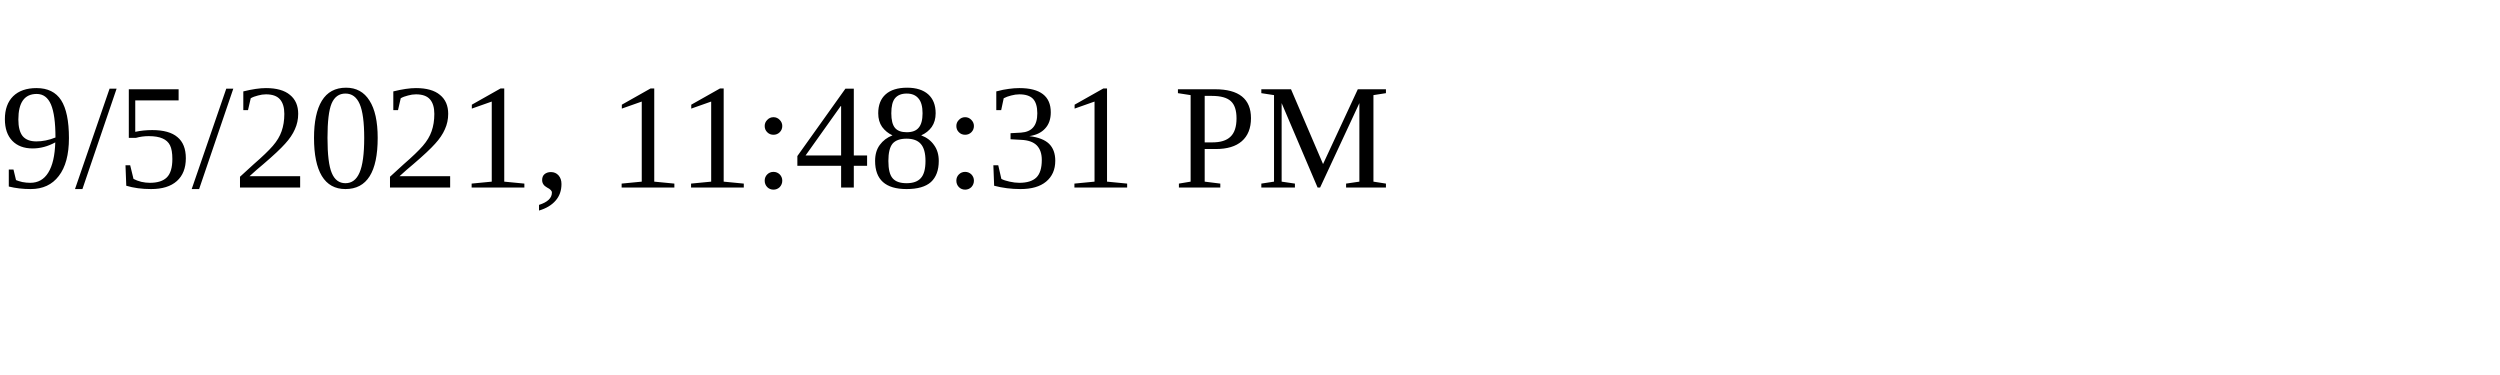
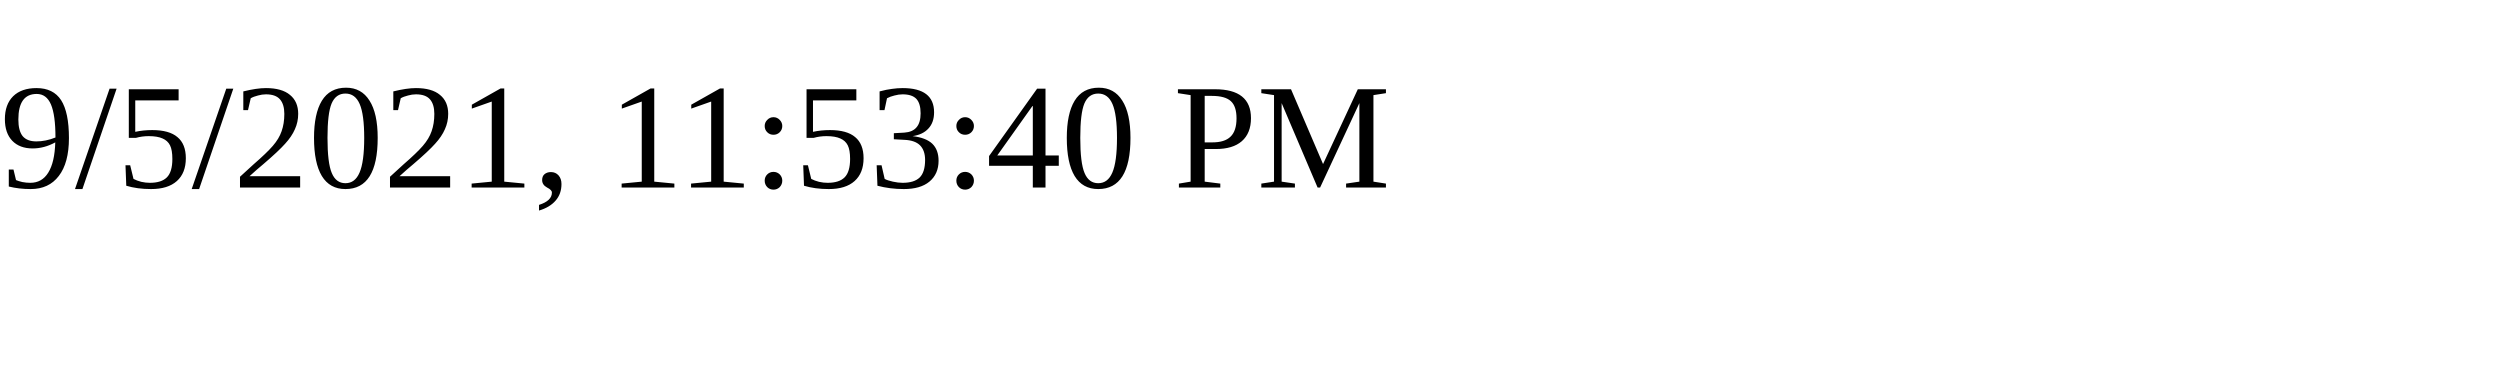
<svg xmlns="http://www.w3.org/2000/svg" height="30" width="200">
-   <text x="0" y="15">9/5/2021, 11:48:31 PM</text>
+   <text x="0" y="15">9/5/2021, 11:53:40 PM</text>
</svg>
